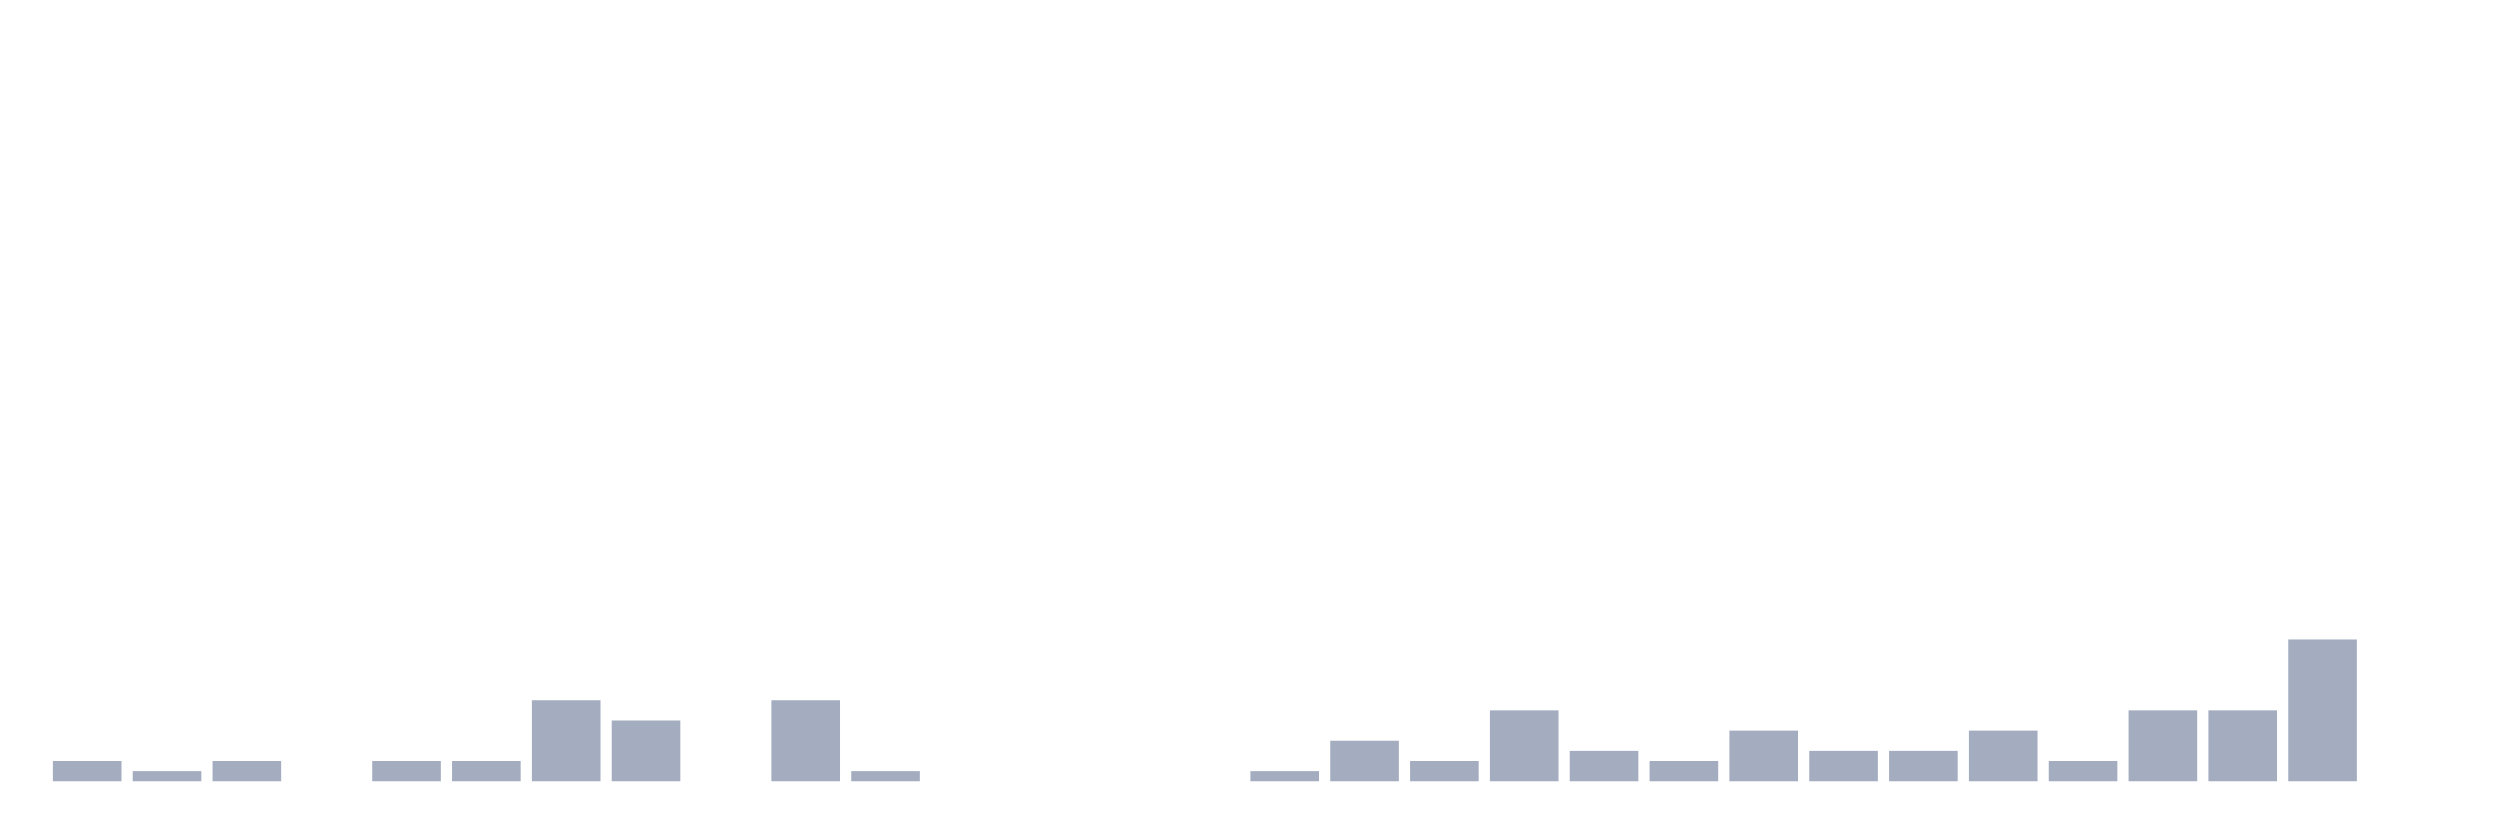
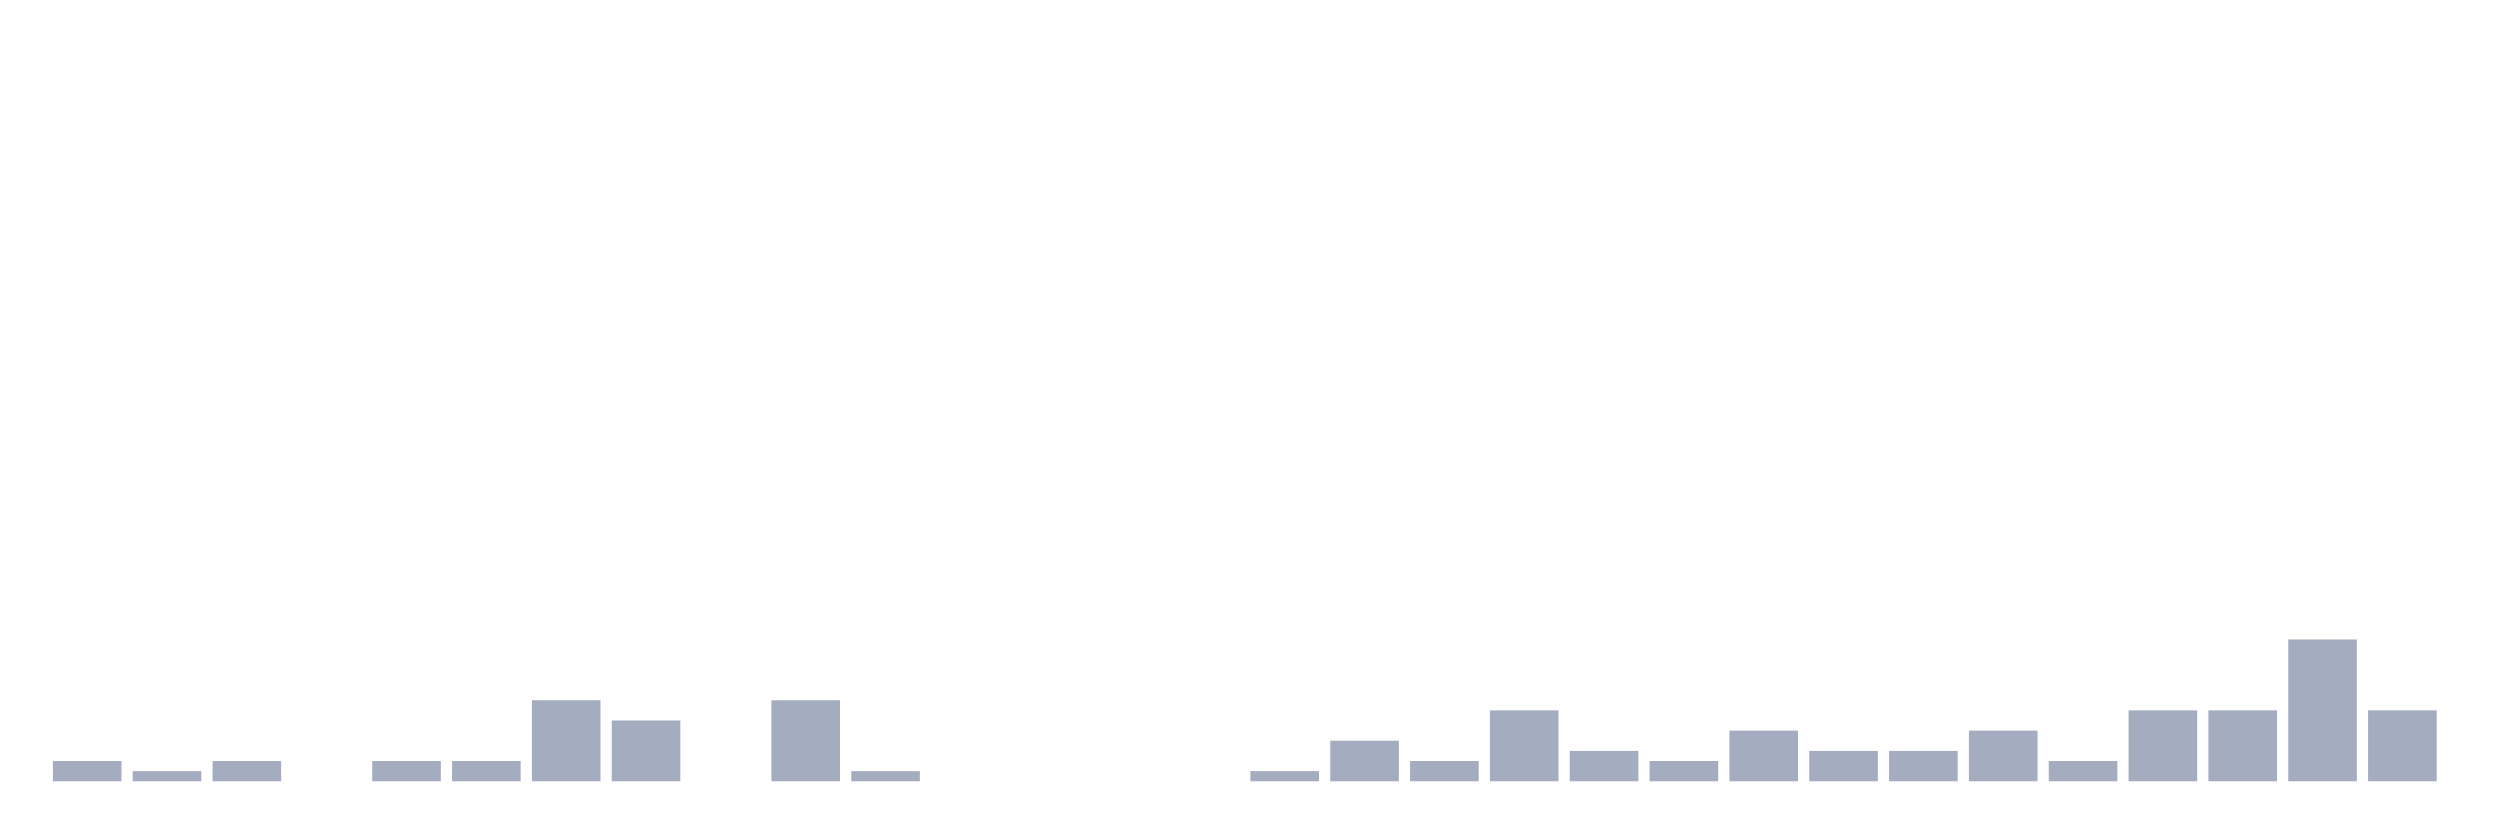
<svg xmlns="http://www.w3.org/2000/svg" viewBox="0 0 480 160">
  <g transform="translate(10,10)">
    <rect class="bar" x="0.153" width="13.175" y="136.111" height="3.889" fill="rgb(164,173,192)" />
    <rect class="bar" x="15.482" width="13.175" y="138.056" height="1.944" fill="rgb(164,173,192)" />
    <rect class="bar" x="30.81" width="13.175" y="136.111" height="3.889" fill="rgb(164,173,192)" />
    <rect class="bar" x="46.138" width="13.175" y="140" height="0" fill="rgb(164,173,192)" />
    <rect class="bar" x="61.466" width="13.175" y="136.111" height="3.889" fill="rgb(164,173,192)" />
    <rect class="bar" x="76.794" width="13.175" y="136.111" height="3.889" fill="rgb(164,173,192)" />
    <rect class="bar" x="92.123" width="13.175" y="124.444" height="15.556" fill="rgb(164,173,192)" />
    <rect class="bar" x="107.451" width="13.175" y="128.333" height="11.667" fill="rgb(164,173,192)" />
    <rect class="bar" x="122.779" width="13.175" y="140" height="0" fill="rgb(164,173,192)" />
    <rect class="bar" x="138.107" width="13.175" y="124.444" height="15.556" fill="rgb(164,173,192)" />
    <rect class="bar" x="153.436" width="13.175" y="138.056" height="1.944" fill="rgb(164,173,192)" />
    <rect class="bar" x="168.764" width="13.175" y="140" height="0" fill="rgb(164,173,192)" />
    <rect class="bar" x="184.092" width="13.175" y="140" height="0" fill="rgb(164,173,192)" />
    <rect class="bar" x="199.42" width="13.175" y="140" height="0" fill="rgb(164,173,192)" />
    <rect class="bar" x="214.748" width="13.175" y="140" height="0" fill="rgb(164,173,192)" />
    <rect class="bar" x="230.077" width="13.175" y="138.056" height="1.944" fill="rgb(164,173,192)" />
    <rect class="bar" x="245.405" width="13.175" y="132.222" height="7.778" fill="rgb(164,173,192)" />
    <rect class="bar" x="260.733" width="13.175" y="136.111" height="3.889" fill="rgb(164,173,192)" />
    <rect class="bar" x="276.061" width="13.175" y="126.389" height="13.611" fill="rgb(164,173,192)" />
    <rect class="bar" x="291.39" width="13.175" y="134.167" height="5.833" fill="rgb(164,173,192)" />
    <rect class="bar" x="306.718" width="13.175" y="136.111" height="3.889" fill="rgb(164,173,192)" />
    <rect class="bar" x="322.046" width="13.175" y="130.278" height="9.722" fill="rgb(164,173,192)" />
    <rect class="bar" x="337.374" width="13.175" y="134.167" height="5.833" fill="rgb(164,173,192)" />
    <rect class="bar" x="352.702" width="13.175" y="134.167" height="5.833" fill="rgb(164,173,192)" />
    <rect class="bar" x="368.031" width="13.175" y="130.278" height="9.722" fill="rgb(164,173,192)" />
    <rect class="bar" x="383.359" width="13.175" y="136.111" height="3.889" fill="rgb(164,173,192)" />
    <rect class="bar" x="398.687" width="13.175" y="126.389" height="13.611" fill="rgb(164,173,192)" />
    <rect class="bar" x="414.015" width="13.175" y="126.389" height="13.611" fill="rgb(164,173,192)" />
    <rect class="bar" x="429.344" width="13.175" y="112.778" height="27.222" fill="rgb(164,173,192)" />
-     <rect class="bar" x="444.672" width="13.175" y="140" height="0" fill="rgb(164,173,192)" />
+     <rect class="bar" x="444.672" width="13.175" y="126.389" height="13.611" fill="rgb(164,173,192)" />
  </g>
</svg>
